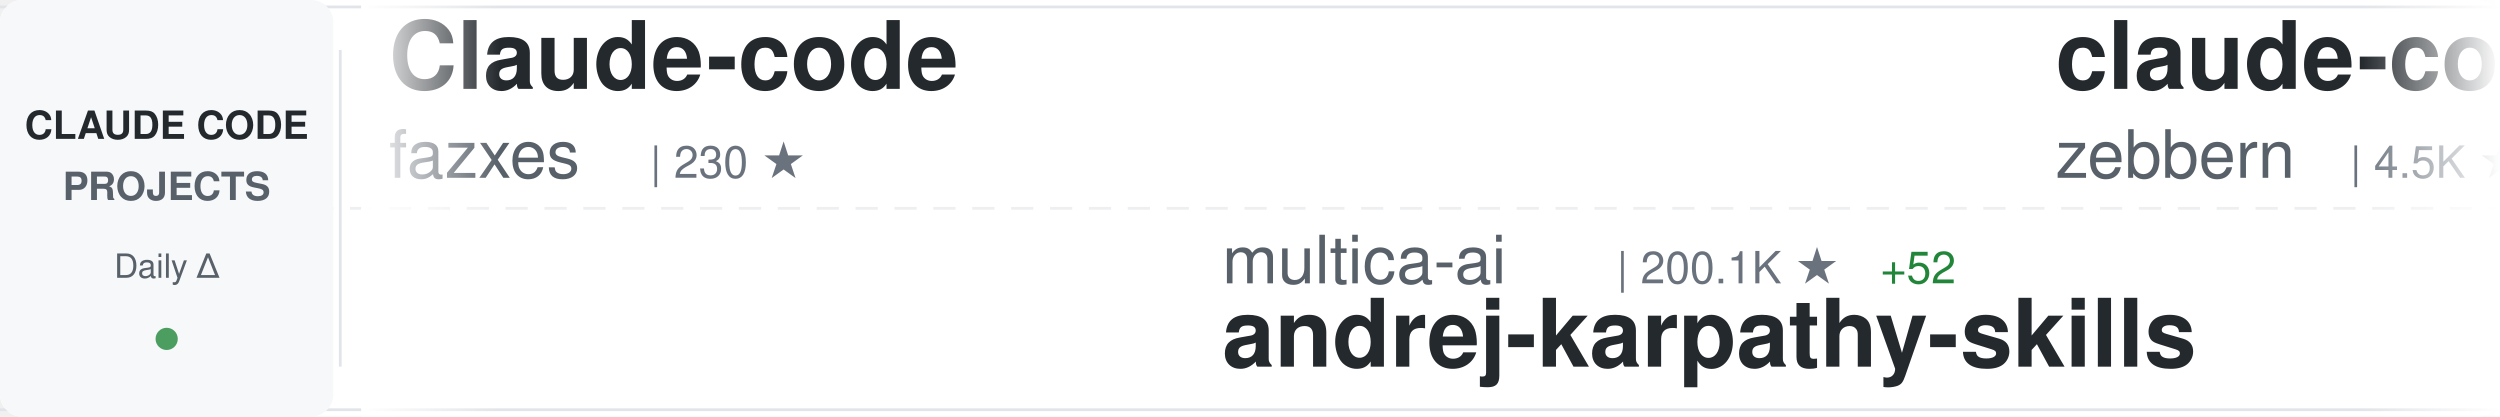
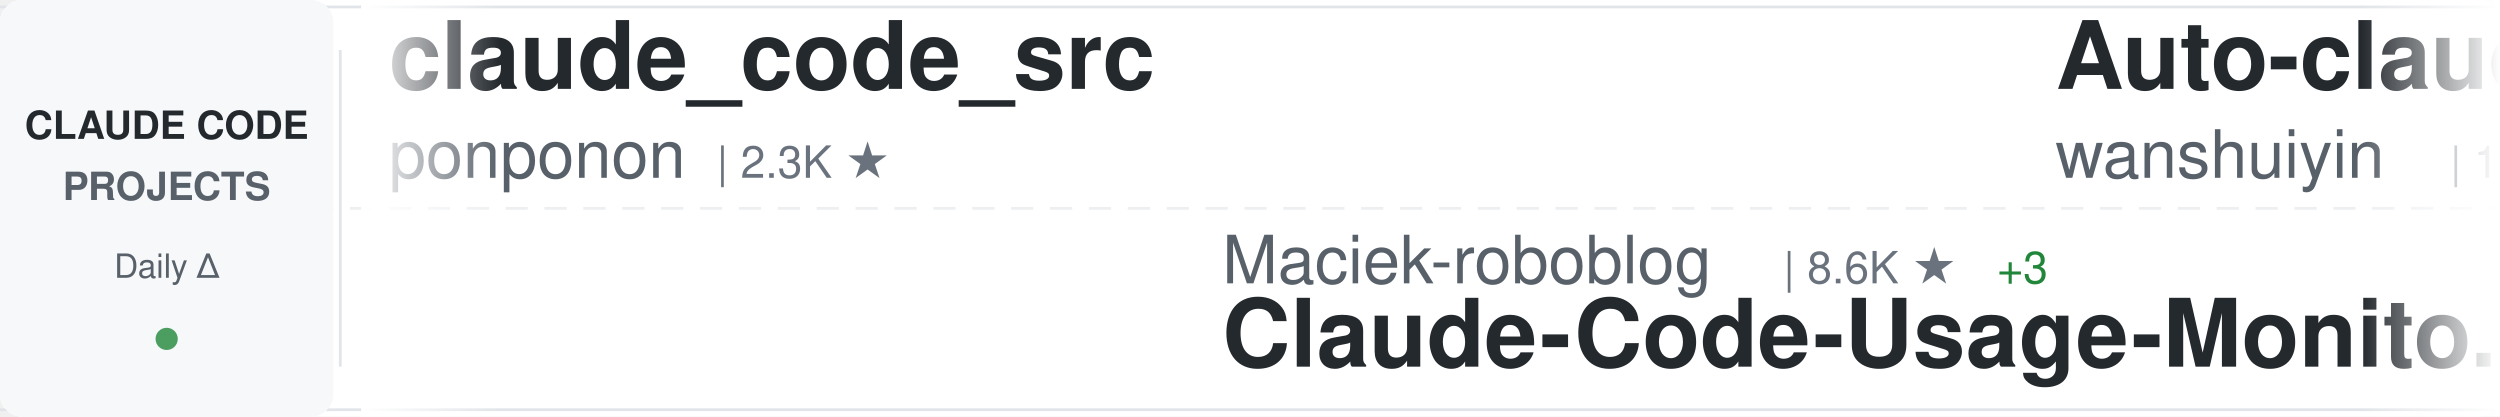
<svg xmlns="http://www.w3.org/2000/svg" width="900" height="150">
  <defs>
    <linearGradient id="awesomeLeftFade" x1="0%" y1="0%" x2="100%" y2="0%">
      <stop offset="0%" style="stop-color:#ffffff;stop-opacity:1" />
      <stop offset="100%" style="stop-color:#ffffff;stop-opacity:0" />
    </linearGradient>
    <linearGradient id="awesomeRightFade" x1="0%" y1="0%" x2="100%" y2="0%">
      <stop offset="0%" style="stop-color:#ffffff;stop-opacity:0" />
      <stop offset="100%" style="stop-color:#ffffff;stop-opacity:1" />
    </linearGradient>
  </defs>
  <rect width="900" height="150" fill="#ffffff" rx="8" />
  <rect x="0" y="2" width="900" height="1" fill="#e1e4e8" />
  <rect x="0" y="147" width="900" height="1" fill="#e1e4e8" />
  <line x1="0" y1="75" x2="900" y2="75" stroke="#e1e4e8" stroke-width="1" stroke-dasharray="8 6" opacity="0.6" />
  <rect x="0" y="0" width="120" height="150" fill="#f6f8fa" rx="8" />
  <text x="60" y="50" font-family="-apple-system, BlinkMacSystemFont, 'Segoe UI', Helvetica, Arial, sans-serif" font-size="14" font-weight="600" fill="#24292e" text-anchor="middle">CLAUDE CODE</text>
  <text x="60" y="72" font-family="-apple-system, BlinkMacSystemFont, 'Segoe UI', Helvetica, Arial, sans-serif" font-size="14" font-weight="600" fill="#586069" text-anchor="middle">PROJECTS</text>
  <text x="60" y="100" font-family="-apple-system, BlinkMacSystemFont, 'Segoe UI', Helvetica, Arial, sans-serif" font-size="12" font-weight="500" fill="#586069" text-anchor="middle">Daily Δ</text>
  <circle cx="60" cy="122" r="4" fill="#22863a" opacity="0.8" />
  <rect x="122" y="18" width="1" height="114" fill="#e1e4e8" />
  <clipPath id="awesomeTickerClip">
    <rect x="130" y="0" width="770" height="150" />
  </clipPath>
  <g clip-path="url(#awesomeTickerClip)">
    <g id="awesomeTickerItems">
      <animateTransform attributeName="transform" attributeType="XML" type="translate" from="0 0" to="-3000 0" dur="54s" repeatCount="indefinite" />
      <g transform="translate(0, 0)">
-         <text x="140" y="32" font-family="-apple-system, BlinkMacSystemFont, 'Segoe UI', Helvetica, Arial, sans-serif" font-size="34" font-weight="600" fill="#24292e">Claude-code</text>
-         <text x="140" y="64" font-family="-apple-system, BlinkMacSystemFont, 'Segoe UI', Helvetica, Arial, sans-serif" font-size="24" font-weight="400" fill="#586069">fazxes</text>
-         <text x="234" y="64" font-family="-apple-system, BlinkMacSystemFont, 'Segoe UI', Helvetica, Arial, sans-serif" font-size="16" font-weight="500" fill="#6a737d">| 230 ★</text>
+         <text x="140" y="32" font-family="-apple-system, BlinkMacSystemFont, 'Segoe UI', Helvetica, Arial, sans-serif" font-size="34" font-weight="600" fill="#24292e">claude_code_src</text>
+         <text x="140" y="64" font-family="-apple-system, BlinkMacSystemFont, 'Segoe UI', Helvetica, Arial, sans-serif" font-size="24" font-weight="400" fill="#586069">ponponon</text>
+         <text x="258" y="64" font-family="-apple-system, BlinkMacSystemFont, 'Segoe UI', Helvetica, Arial, sans-serif" font-size="16" font-weight="500" fill="#6a737d">| 2.3K ★</text>
      </g>
      <g transform="translate(300, 0)">
-         <text x="140" y="102" font-family="-apple-system, BlinkMacSystemFont, 'Segoe UI', Helvetica, Arial, sans-serif" font-size="24" font-weight="400" fill="#586069">multica-ai</text>
-         <text x="282" y="102" font-family="-apple-system, BlinkMacSystemFont, 'Segoe UI', Helvetica, Arial, sans-serif" font-size="16" font-weight="500" fill="#6a737d">| 200.1K ★</text>
-         <text x="377" y="102" font-family="-apple-system, BlinkMacSystemFont, 'Segoe UI', Helvetica, Arial, sans-serif" font-size="16" font-weight="500" fill="#22863a"> +52</text>
-         <text x="140" y="132" font-family="-apple-system, BlinkMacSystemFont, 'Segoe UI', Helvetica, Arial, sans-serif" font-size="34" font-weight="600" fill="#24292e">andrej-karpathy-skills</text>
+         <text x="140" y="102" font-family="-apple-system, BlinkMacSystemFont, 'Segoe UI', Helvetica, Arial, sans-serif" font-size="24" font-weight="400" fill="#586069">Maciek-roboblog</text>
+         <text x="342" y="102" font-family="-apple-system, BlinkMacSystemFont, 'Segoe UI', Helvetica, Arial, sans-serif" font-size="16" font-weight="500" fill="#6a737d">| 8.6K ★</text>
+         <text x="419" y="102" font-family="-apple-system, BlinkMacSystemFont, 'Segoe UI', Helvetica, Arial, sans-serif" font-size="16" font-weight="500" fill="#22863a"> +3</text>
+         <text x="140" y="132" font-family="-apple-system, BlinkMacSystemFont, 'Segoe UI', Helvetica, Arial, sans-serif" font-size="34" font-weight="600" fill="#24292e">Claude-Code-Usage-Monito...</text>
      </g>
      <g transform="translate(600, 0)">
-         <text x="140" y="32" font-family="-apple-system, BlinkMacSystemFont, 'Segoe UI', Helvetica, Arial, sans-serif" font-size="34" font-weight="600" fill="#24292e">claude-code-guide</text>
-         <text x="140" y="64" font-family="-apple-system, BlinkMacSystemFont, 'Segoe UI', Helvetica, Arial, sans-serif" font-size="24" font-weight="400" fill="#586069">zebbern</text>
-         <text x="246" y="64" font-family="-apple-system, BlinkMacSystemFont, 'Segoe UI', Helvetica, Arial, sans-serif" font-size="16" font-weight="500" fill="#6a737d">| 4.5K ★</text>
-         <text x="323" y="64" font-family="-apple-system, BlinkMacSystemFont, 'Segoe UI', Helvetica, Arial, sans-serif" font-size="16" font-weight="500" fill="#22863a"> +1</text>
+         <text x="140" y="32" font-family="-apple-system, BlinkMacSystemFont, 'Segoe UI', Helvetica, Arial, sans-serif" font-size="34" font-weight="600" fill="#24292e">Auto-claude-code-researc...</text>
+         <text x="140" y="64" font-family="-apple-system, BlinkMacSystemFont, 'Segoe UI', Helvetica, Arial, sans-serif" font-size="24" font-weight="400" fill="#586069">wanshuiyin</text>
+         <text x="282" y="64" font-family="-apple-system, BlinkMacSystemFont, 'Segoe UI', Helvetica, Arial, sans-serif" font-size="16" font-weight="500" fill="#6a737d">| 14.3K ★</text>
+         <text x="368" y="64" font-family="-apple-system, BlinkMacSystemFont, 'Segoe UI', Helvetica, Arial, sans-serif" font-size="16" font-weight="500" fill="#22863a"> +1</text>
      </g>
      <g transform="translate(900, 0)">
-         <text x="140" y="102" font-family="-apple-system, BlinkMacSystemFont, 'Segoe UI', Helvetica, Arial, sans-serif" font-size="24" font-weight="400" fill="#586069">Windy3f3f3f3f</text>
-         <text x="318" y="102" font-family="-apple-system, BlinkMacSystemFont, 'Segoe UI', Helvetica, Arial, sans-serif" font-size="16" font-weight="500" fill="#6a737d">| 3.4K ★</text>
-         <text x="395" y="102" font-family="-apple-system, BlinkMacSystemFont, 'Segoe UI', Helvetica, Arial, sans-serif" font-size="16" font-weight="500" fill="#22863a"> +2</text>
-         <text x="140" y="132" font-family="-apple-system, BlinkMacSystemFont, 'Segoe UI', Helvetica, Arial, sans-serif" font-size="34" font-weight="600" fill="#24292e">how-claude-code-works</text>
+         <text x="140" y="102" font-family="-apple-system, BlinkMacSystemFont, 'Segoe UI', Helvetica, Arial, sans-serif" font-size="24" font-weight="400" fill="#586069">AICoderTudou</text>
+         <text x="306" y="102" font-family="-apple-system, BlinkMacSystemFont, 'Segoe UI', Helvetica, Arial, sans-serif" font-size="16" font-weight="500" fill="#6a737d">| 497 ★</text>
+         <text x="140" y="132" font-family="-apple-system, BlinkMacSystemFont, 'Segoe UI', Helvetica, Arial, sans-serif" font-size="34" font-weight="600" fill="#24292e">claude-code-tudou</text>
      </g>
      <g transform="translate(1200, 0)">
-         <text x="140" y="32" font-family="-apple-system, BlinkMacSystemFont, 'Segoe UI', Helvetica, Arial, sans-serif" font-size="34" font-weight="600" fill="#24292e">claude-code-sourcemap</text>
-         <text x="140" y="64" font-family="-apple-system, BlinkMacSystemFont, 'Segoe UI', Helvetica, Arial, sans-serif" font-size="24" font-weight="400" fill="#586069">ChinaSiro</text>
-         <text x="270" y="64" font-family="-apple-system, BlinkMacSystemFont, 'Segoe UI', Helvetica, Arial, sans-serif" font-size="16" font-weight="500" fill="#6a737d">| 9.6K ★</text>
-         <text x="347" y="64" font-family="-apple-system, BlinkMacSystemFont, 'Segoe UI', Helvetica, Arial, sans-serif" font-size="16" font-weight="500" fill="#cb2431"> -1</text>
+         <text x="140" y="32" font-family="-apple-system, BlinkMacSystemFont, 'Segoe UI', Helvetica, Arial, sans-serif" font-size="34" font-weight="600" fill="#24292e">Claude-Code</text>
+         <text x="140" y="64" font-family="-apple-system, BlinkMacSystemFont, 'Segoe UI', Helvetica, Arial, sans-serif" font-size="24" font-weight="400" fill="#586069">OrcaWhisper</text>
+         <text x="294" y="64" font-family="-apple-system, BlinkMacSystemFont, 'Segoe UI', Helvetica, Arial, sans-serif" font-size="16" font-weight="500" fill="#6a737d">| 87 ★</text>
      </g>
      <g transform="translate(1500, 0)">
-         <text x="140" y="102" font-family="-apple-system, BlinkMacSystemFont, 'Segoe UI', Helvetica, Arial, sans-serif" font-size="24" font-weight="400" fill="#586069">Alishahryar1</text>
-         <text x="306" y="102" font-family="-apple-system, BlinkMacSystemFont, 'Segoe UI', Helvetica, Arial, sans-serif" font-size="16" font-weight="500" fill="#6a737d">| 44.6K ★</text>
-         <text x="392" y="102" font-family="-apple-system, BlinkMacSystemFont, 'Segoe UI', Helvetica, Arial, sans-serif" font-size="16" font-weight="500" fill="#22863a"> +12</text>
-         <text x="140" y="132" font-family="-apple-system, BlinkMacSystemFont, 'Segoe UI', Helvetica, Arial, sans-serif" font-size="34" font-weight="600" fill="#24292e">free-claude-code</text>
+         <text x="140" y="102" font-family="-apple-system, BlinkMacSystemFont, 'Segoe UI', Helvetica, Arial, sans-serif" font-size="24" font-weight="400" fill="#586069">centminmod</text>
+         <text x="282" y="102" font-family="-apple-system, BlinkMacSystemFont, 'Segoe UI', Helvetica, Arial, sans-serif" font-size="16" font-weight="500" fill="#6a737d">| 2.5K ★</text>
+         <text x="140" y="132" font-family="-apple-system, BlinkMacSystemFont, 'Segoe UI', Helvetica, Arial, sans-serif" font-size="34" font-weight="600" fill="#24292e">my-claude-code-setup</text>
      </g>
      <g transform="translate(1800, 0)">
-         <text x="140" y="32" font-family="-apple-system, BlinkMacSystemFont, 'Segoe UI', Helvetica, Arial, sans-serif" font-size="34" font-weight="600" fill="#24292e">Claude-code</text>
-         <text x="140" y="64" font-family="-apple-system, BlinkMacSystemFont, 'Segoe UI', Helvetica, Arial, sans-serif" font-size="24" font-weight="400" fill="#586069">zstmfhy</text>
-         <text x="246" y="64" font-family="-apple-system, BlinkMacSystemFont, 'Segoe UI', Helvetica, Arial, sans-serif" font-size="16" font-weight="500" fill="#6a737d">| 190 ★</text>
+         <text x="140" y="32" font-family="-apple-system, BlinkMacSystemFont, 'Segoe UI', Helvetica, Arial, sans-serif" font-size="34" font-weight="600" fill="#24292e">claude-code-local</text>
+         <text x="140" y="64" font-family="-apple-system, BlinkMacSystemFont, 'Segoe UI', Helvetica, Arial, sans-serif" font-size="24" font-weight="400" fill="#586069">nicedreamzapp</text>
+         <text x="318" y="64" font-family="-apple-system, BlinkMacSystemFont, 'Segoe UI', Helvetica, Arial, sans-serif" font-size="16" font-weight="500" fill="#6a737d">| 3.1K ★</text>
+         <text x="395" y="64" font-family="-apple-system, BlinkMacSystemFont, 'Segoe UI', Helvetica, Arial, sans-serif" font-size="16" font-weight="500" fill="#22863a"> +12</text>
      </g>
      <g transform="translate(2100, 0)">
-         <text x="140" y="102" font-family="-apple-system, BlinkMacSystemFont, 'Segoe UI', Helvetica, Arial, sans-serif" font-size="24" font-weight="400" fill="#586069">AprilNEA</text>
-         <text x="258" y="102" font-family="-apple-system, BlinkMacSystemFont, 'Segoe UI', Helvetica, Arial, sans-serif" font-size="16" font-weight="500" fill="#6a737d">| 394 ★</text>
-         <text x="140" y="132" font-family="-apple-system, BlinkMacSystemFont, 'Segoe UI', Helvetica, Arial, sans-serif" font-size="34" font-weight="600" fill="#24292e">claude-code-source</text>
+         <text x="140" y="102" font-family="-apple-system, BlinkMacSystemFont, 'Segoe UI', Helvetica, Arial, sans-serif" font-size="24" font-weight="400" fill="#586069">guanshan</text>
+         <text x="258" y="102" font-family="-apple-system, BlinkMacSystemFont, 'Segoe UI', Helvetica, Arial, sans-serif" font-size="16" font-weight="500" fill="#6a737d">| 61 ★</text>
+         <text x="140" y="132" font-family="-apple-system, BlinkMacSystemFont, 'Segoe UI', Helvetica, Arial, sans-serif" font-size="34" font-weight="600" fill="#24292e">ClaudeCode</text>
      </g>
      <g transform="translate(2400, 0)">
-         <text x="140" y="32" font-family="-apple-system, BlinkMacSystemFont, 'Segoe UI', Helvetica, Arial, sans-serif" font-size="34" font-weight="600" fill="#24292e">learn-claude-code</text>
-         <text x="140" y="64" font-family="-apple-system, BlinkMacSystemFont, 'Segoe UI', Helvetica, Arial, sans-serif" font-size="24" font-weight="400" fill="#586069">shareAI-lab</text>
-         <text x="294" y="64" font-family="-apple-system, BlinkMacSystemFont, 'Segoe UI', Helvetica, Arial, sans-serif" font-size="16" font-weight="500" fill="#6a737d">| 73.4K ★</text>
-         <text x="380" y="64" font-family="-apple-system, BlinkMacSystemFont, 'Segoe UI', Helvetica, Arial, sans-serif" font-size="16" font-weight="500" fill="#22863a"> +11</text>
+         <text x="140" y="32" font-family="-apple-system, BlinkMacSystemFont, 'Segoe UI', Helvetica, Arial, sans-serif" font-size="34" font-weight="600" fill="#24292e">Dive-into-Claude-Code</text>
+         <text x="140" y="64" font-family="-apple-system, BlinkMacSystemFont, 'Segoe UI', Helvetica, Arial, sans-serif" font-size="24" font-weight="400" fill="#586069">VILA-Lab</text>
+         <text x="258" y="64" font-family="-apple-system, BlinkMacSystemFont, 'Segoe UI', Helvetica, Arial, sans-serif" font-size="16" font-weight="500" fill="#6a737d">| 2.0K ★</text>
+         <text x="335" y="64" font-family="-apple-system, BlinkMacSystemFont, 'Segoe UI', Helvetica, Arial, sans-serif" font-size="16" font-weight="500" fill="#22863a"> +2</text>
      </g>
      <g transform="translate(2700, 0)">
-         <text x="140" y="102" font-family="-apple-system, BlinkMacSystemFont, 'Segoe UI', Helvetica, Arial, sans-serif" font-size="24" font-weight="400" fill="#586069">lintsinghua</text>
-         <text x="294" y="102" font-family="-apple-system, BlinkMacSystemFont, 'Segoe UI', Helvetica, Arial, sans-serif" font-size="16" font-weight="500" fill="#6a737d">| 4.1K ★</text>
-         <text x="371" y="102" font-family="-apple-system, BlinkMacSystemFont, 'Segoe UI', Helvetica, Arial, sans-serif" font-size="16" font-weight="500" fill="#22863a"> +2</text>
-         <text x="140" y="132" font-family="-apple-system, BlinkMacSystemFont, 'Segoe UI', Helvetica, Arial, sans-serif" font-size="34" font-weight="600" fill="#24292e">claude-code-book</text>
+         <text x="140" y="102" font-family="-apple-system, BlinkMacSystemFont, 'Segoe UI', Helvetica, Arial, sans-serif" font-size="24" font-weight="400" fill="#586069">VoltAgent</text>
+         <text x="270" y="102" font-family="-apple-system, BlinkMacSystemFont, 'Segoe UI', Helvetica, Arial, sans-serif" font-size="16" font-weight="500" fill="#6a737d">| 24.1K ★</text>
+         <text x="356" y="102" font-family="-apple-system, BlinkMacSystemFont, 'Segoe UI', Helvetica, Arial, sans-serif" font-size="16" font-weight="500" fill="#22863a"> +10</text>
+         <text x="140" y="132" font-family="-apple-system, BlinkMacSystemFont, 'Segoe UI', Helvetica, Arial, sans-serif" font-size="34" font-weight="600" fill="#24292e">awesome-claude-code-suba...</text>
      </g>
      <g transform="translate(3000, 0)">
-         <text x="140" y="32" font-family="-apple-system, BlinkMacSystemFont, 'Segoe UI', Helvetica, Arial, sans-serif" font-size="34" font-weight="600" fill="#24292e">Claude-code</text>
-         <text x="140" y="64" font-family="-apple-system, BlinkMacSystemFont, 'Segoe UI', Helvetica, Arial, sans-serif" font-size="24" font-weight="400" fill="#586069">fazxes</text>
-         <text x="234" y="64" font-family="-apple-system, BlinkMacSystemFont, 'Segoe UI', Helvetica, Arial, sans-serif" font-size="16" font-weight="500" fill="#6a737d">| 230 ★</text>
+         <text x="140" y="32" font-family="-apple-system, BlinkMacSystemFont, 'Segoe UI', Helvetica, Arial, sans-serif" font-size="34" font-weight="600" fill="#24292e">claude_code_src</text>
+         <text x="140" y="64" font-family="-apple-system, BlinkMacSystemFont, 'Segoe UI', Helvetica, Arial, sans-serif" font-size="24" font-weight="400" fill="#586069">ponponon</text>
+         <text x="258" y="64" font-family="-apple-system, BlinkMacSystemFont, 'Segoe UI', Helvetica, Arial, sans-serif" font-size="16" font-weight="500" fill="#6a737d">| 2.3K ★</text>
      </g>
      <g transform="translate(3300, 0)">
-         <text x="140" y="102" font-family="-apple-system, BlinkMacSystemFont, 'Segoe UI', Helvetica, Arial, sans-serif" font-size="24" font-weight="400" fill="#586069">multica-ai</text>
-         <text x="282" y="102" font-family="-apple-system, BlinkMacSystemFont, 'Segoe UI', Helvetica, Arial, sans-serif" font-size="16" font-weight="500" fill="#6a737d">| 200.1K ★</text>
-         <text x="377" y="102" font-family="-apple-system, BlinkMacSystemFont, 'Segoe UI', Helvetica, Arial, sans-serif" font-size="16" font-weight="500" fill="#22863a"> +52</text>
-         <text x="140" y="132" font-family="-apple-system, BlinkMacSystemFont, 'Segoe UI', Helvetica, Arial, sans-serif" font-size="34" font-weight="600" fill="#24292e">andrej-karpathy-skills</text>
+         <text x="140" y="102" font-family="-apple-system, BlinkMacSystemFont, 'Segoe UI', Helvetica, Arial, sans-serif" font-size="24" font-weight="400" fill="#586069">Maciek-roboblog</text>
+         <text x="342" y="102" font-family="-apple-system, BlinkMacSystemFont, 'Segoe UI', Helvetica, Arial, sans-serif" font-size="16" font-weight="500" fill="#6a737d">| 8.6K ★</text>
+         <text x="419" y="102" font-family="-apple-system, BlinkMacSystemFont, 'Segoe UI', Helvetica, Arial, sans-serif" font-size="16" font-weight="500" fill="#22863a"> +3</text>
+         <text x="140" y="132" font-family="-apple-system, BlinkMacSystemFont, 'Segoe UI', Helvetica, Arial, sans-serif" font-size="34" font-weight="600" fill="#24292e">Claude-Code-Usage-Monito...</text>
      </g>
      <g transform="translate(3600, 0)">
-         <text x="140" y="32" font-family="-apple-system, BlinkMacSystemFont, 'Segoe UI', Helvetica, Arial, sans-serif" font-size="34" font-weight="600" fill="#24292e">claude-code-guide</text>
-         <text x="140" y="64" font-family="-apple-system, BlinkMacSystemFont, 'Segoe UI', Helvetica, Arial, sans-serif" font-size="24" font-weight="400" fill="#586069">zebbern</text>
-         <text x="246" y="64" font-family="-apple-system, BlinkMacSystemFont, 'Segoe UI', Helvetica, Arial, sans-serif" font-size="16" font-weight="500" fill="#6a737d">| 4.5K ★</text>
-         <text x="323" y="64" font-family="-apple-system, BlinkMacSystemFont, 'Segoe UI', Helvetica, Arial, sans-serif" font-size="16" font-weight="500" fill="#22863a"> +1</text>
+         <text x="140" y="32" font-family="-apple-system, BlinkMacSystemFont, 'Segoe UI', Helvetica, Arial, sans-serif" font-size="34" font-weight="600" fill="#24292e">Auto-claude-code-researc...</text>
+         <text x="140" y="64" font-family="-apple-system, BlinkMacSystemFont, 'Segoe UI', Helvetica, Arial, sans-serif" font-size="24" font-weight="400" fill="#586069">wanshuiyin</text>
+         <text x="282" y="64" font-family="-apple-system, BlinkMacSystemFont, 'Segoe UI', Helvetica, Arial, sans-serif" font-size="16" font-weight="500" fill="#6a737d">| 14.3K ★</text>
+         <text x="368" y="64" font-family="-apple-system, BlinkMacSystemFont, 'Segoe UI', Helvetica, Arial, sans-serif" font-size="16" font-weight="500" fill="#22863a"> +1</text>
      </g>
      <g transform="translate(3900, 0)">
-         <text x="140" y="102" font-family="-apple-system, BlinkMacSystemFont, 'Segoe UI', Helvetica, Arial, sans-serif" font-size="24" font-weight="400" fill="#586069">Windy3f3f3f3f</text>
-         <text x="318" y="102" font-family="-apple-system, BlinkMacSystemFont, 'Segoe UI', Helvetica, Arial, sans-serif" font-size="16" font-weight="500" fill="#6a737d">| 3.4K ★</text>
-         <text x="395" y="102" font-family="-apple-system, BlinkMacSystemFont, 'Segoe UI', Helvetica, Arial, sans-serif" font-size="16" font-weight="500" fill="#22863a"> +2</text>
-         <text x="140" y="132" font-family="-apple-system, BlinkMacSystemFont, 'Segoe UI', Helvetica, Arial, sans-serif" font-size="34" font-weight="600" fill="#24292e">how-claude-code-works</text>
+         <text x="140" y="102" font-family="-apple-system, BlinkMacSystemFont, 'Segoe UI', Helvetica, Arial, sans-serif" font-size="24" font-weight="400" fill="#586069">AICoderTudou</text>
+         <text x="306" y="102" font-family="-apple-system, BlinkMacSystemFont, 'Segoe UI', Helvetica, Arial, sans-serif" font-size="16" font-weight="500" fill="#6a737d">| 497 ★</text>
+         <text x="140" y="132" font-family="-apple-system, BlinkMacSystemFont, 'Segoe UI', Helvetica, Arial, sans-serif" font-size="34" font-weight="600" fill="#24292e">claude-code-tudou</text>
      </g>
    </g>
  </g>
  <rect x="130" y="0" width="50" height="150" fill="url(#awesomeLeftFade)" />
  <rect x="850" y="0" width="50" height="150" fill="url(#awesomeRightFade)" />
</svg>
